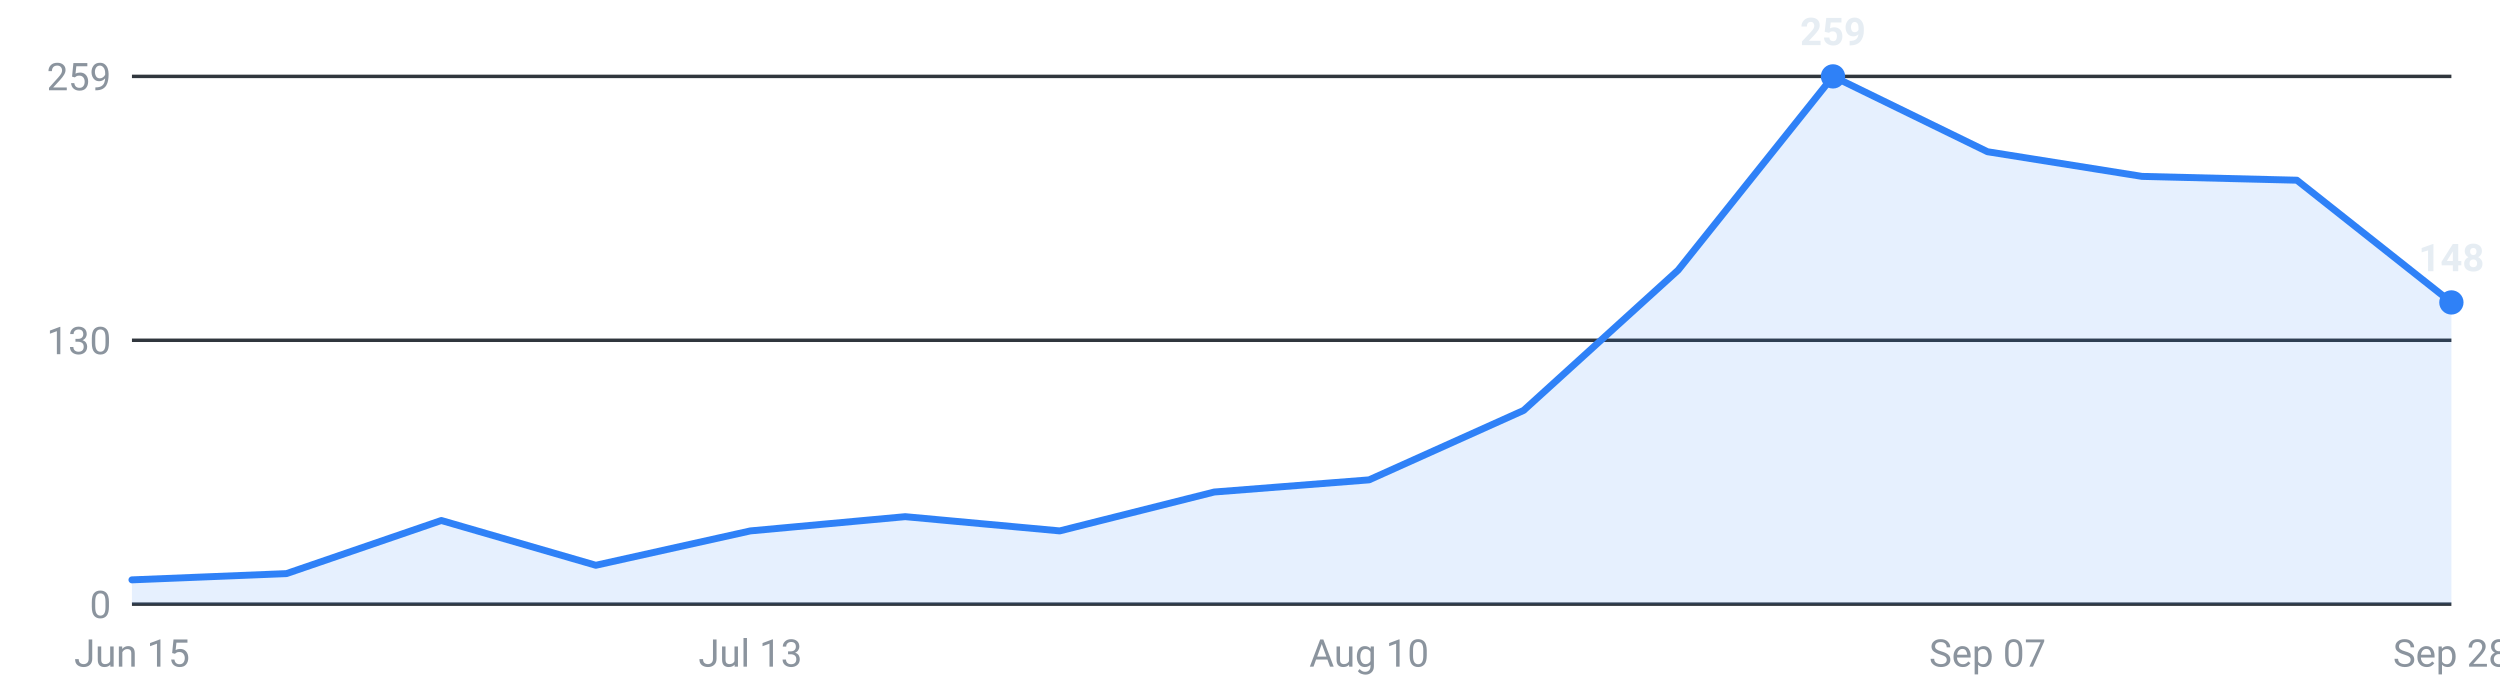
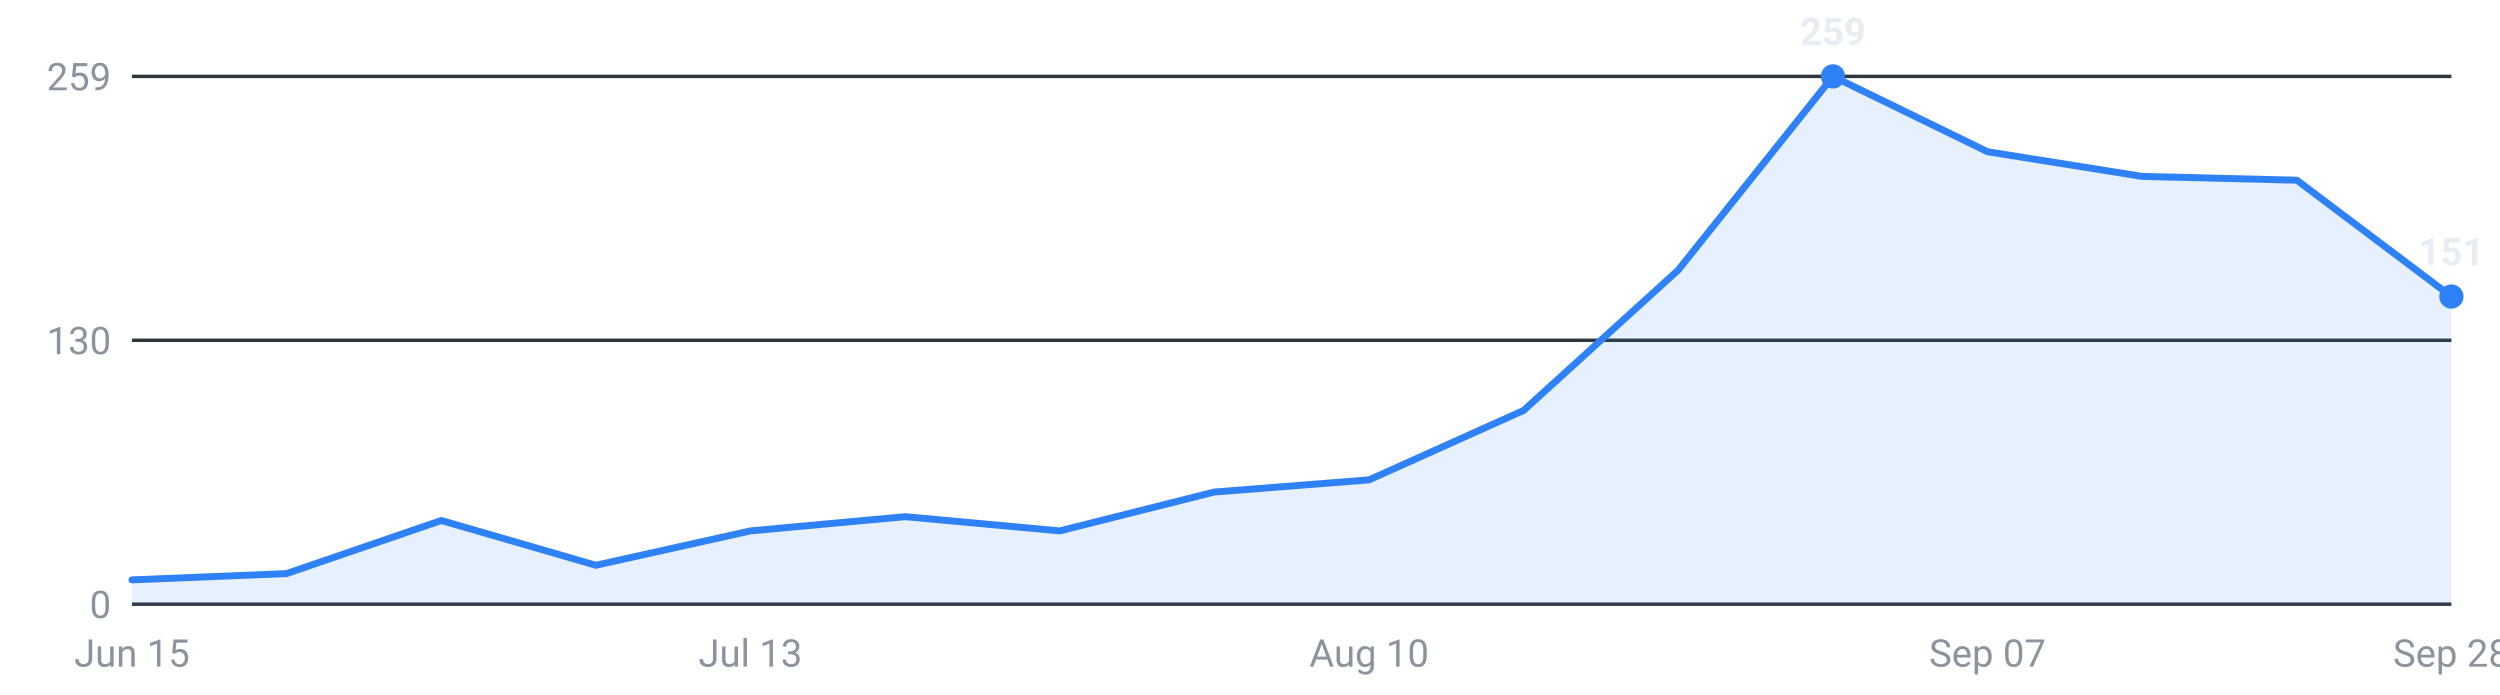
<svg xmlns="http://www.w3.org/2000/svg" viewBox="0 0 720 200" width="720" height="200" role="img" aria-label="Internships posted per week, last 16 weeks">
  <g font-family="-apple-system,Segoe UI,Roboto,sans-serif" font-size="11">
    <line x1="38" y1="174.0" x2="706" y2="174.0" stroke="#30363d" stroke-width="1" />
    <text x="32" y="178.0" text-anchor="end" fill="#8b949e">0</text>
    <line x1="38" y1="98.0" x2="706" y2="98.0" stroke="#30363d" stroke-width="1" />
    <text x="32" y="102.0" text-anchor="end" fill="#8b949e">130</text>
    <line x1="38" y1="22.0" x2="706" y2="22.0" stroke="#30363d" stroke-width="1" />
    <text x="32" y="26.0" text-anchor="end" fill="#8b949e">259</text>
-     <path d="M38.0,174 L38.0,167.0 L82.5,165.2 L127.1,149.9 L171.6,162.8 L216.1,152.9 L260.7,148.8 L305.2,152.9 L349.7,141.7 L394.3,138.2 L438.8,118.2 L483.3,77.8 L527.9,22.0 L572.4,43.7 L616.9,50.8 L661.5,51.9 L706.0,87.1 L706.0,174 Z" fill="#2f81f7" fill-opacity="0.12" />
-     <polyline points="38.0,167.0 82.5,165.2 127.1,149.9 171.6,162.8 216.1,152.9 260.7,148.8 305.2,152.9 349.7,141.7 394.3,138.2 438.8,118.2 483.3,77.8 527.9,22.0 572.4,43.7 616.9,50.8 661.5,51.9 706.0,87.1" fill="none" stroke="#2f81f7" stroke-width="2" stroke-linejoin="round" stroke-linecap="round" />
+     <path d="M38.0,174 L38.0,167.0 L82.5,165.2 L127.1,149.9 L171.6,162.8 L216.1,152.9 L260.7,148.8 L305.2,152.9 L349.7,141.7 L394.3,138.2 L438.8,118.2 L483.3,77.8 L527.9,22.0 L572.4,43.7 L616.9,50.8 L661.5,51.9 L706.0,85.4 L706.0,174 Z" fill="#2f81f7" fill-opacity="0.12" />
+     <polyline points="38.0,167.0 82.5,165.2 127.1,149.9 171.6,162.8 216.1,152.9 260.7,148.8 305.2,152.9 349.7,141.7 394.3,138.2 438.8,118.2 483.3,77.8 527.9,22.0 572.4,43.7 616.9,50.8 661.5,51.9 706.0,85.4" fill="none" stroke="#2f81f7" stroke-width="2" stroke-linejoin="round" stroke-linecap="round" />
    <circle cx="527.9" cy="22.0" r="3.5" fill="#2f81f7" />
    <text x="527.9" y="13.0" text-anchor="middle" fill="#e6edf3" font-weight="600">259</text>
-     <circle cx="706.0" cy="87.1" r="3.5" fill="#2f81f7" />
-     <text x="706.0" y="78.1" text-anchor="middle" fill="#e6edf3" font-weight="600">148</text>
+     <circle cx="706.0" cy="85.4" r="3.5" fill="#2f81f7" />
+     <text x="706.0" y="76.4" text-anchor="middle" fill="#e6edf3" font-weight="600">151</text>
    <text x="38.0" y="192" text-anchor="middle" fill="#8b949e">Jun 15</text>
    <text x="216.1" y="192" text-anchor="middle" fill="#8b949e">Jul 13</text>
    <text x="394.3" y="192" text-anchor="middle" fill="#8b949e">Aug 10</text>
    <text x="572.4" y="192" text-anchor="middle" fill="#8b949e">Sep 07</text>
    <text x="706.0" y="192" text-anchor="middle" fill="#8b949e">Sep 28</text>
  </g>
</svg>
